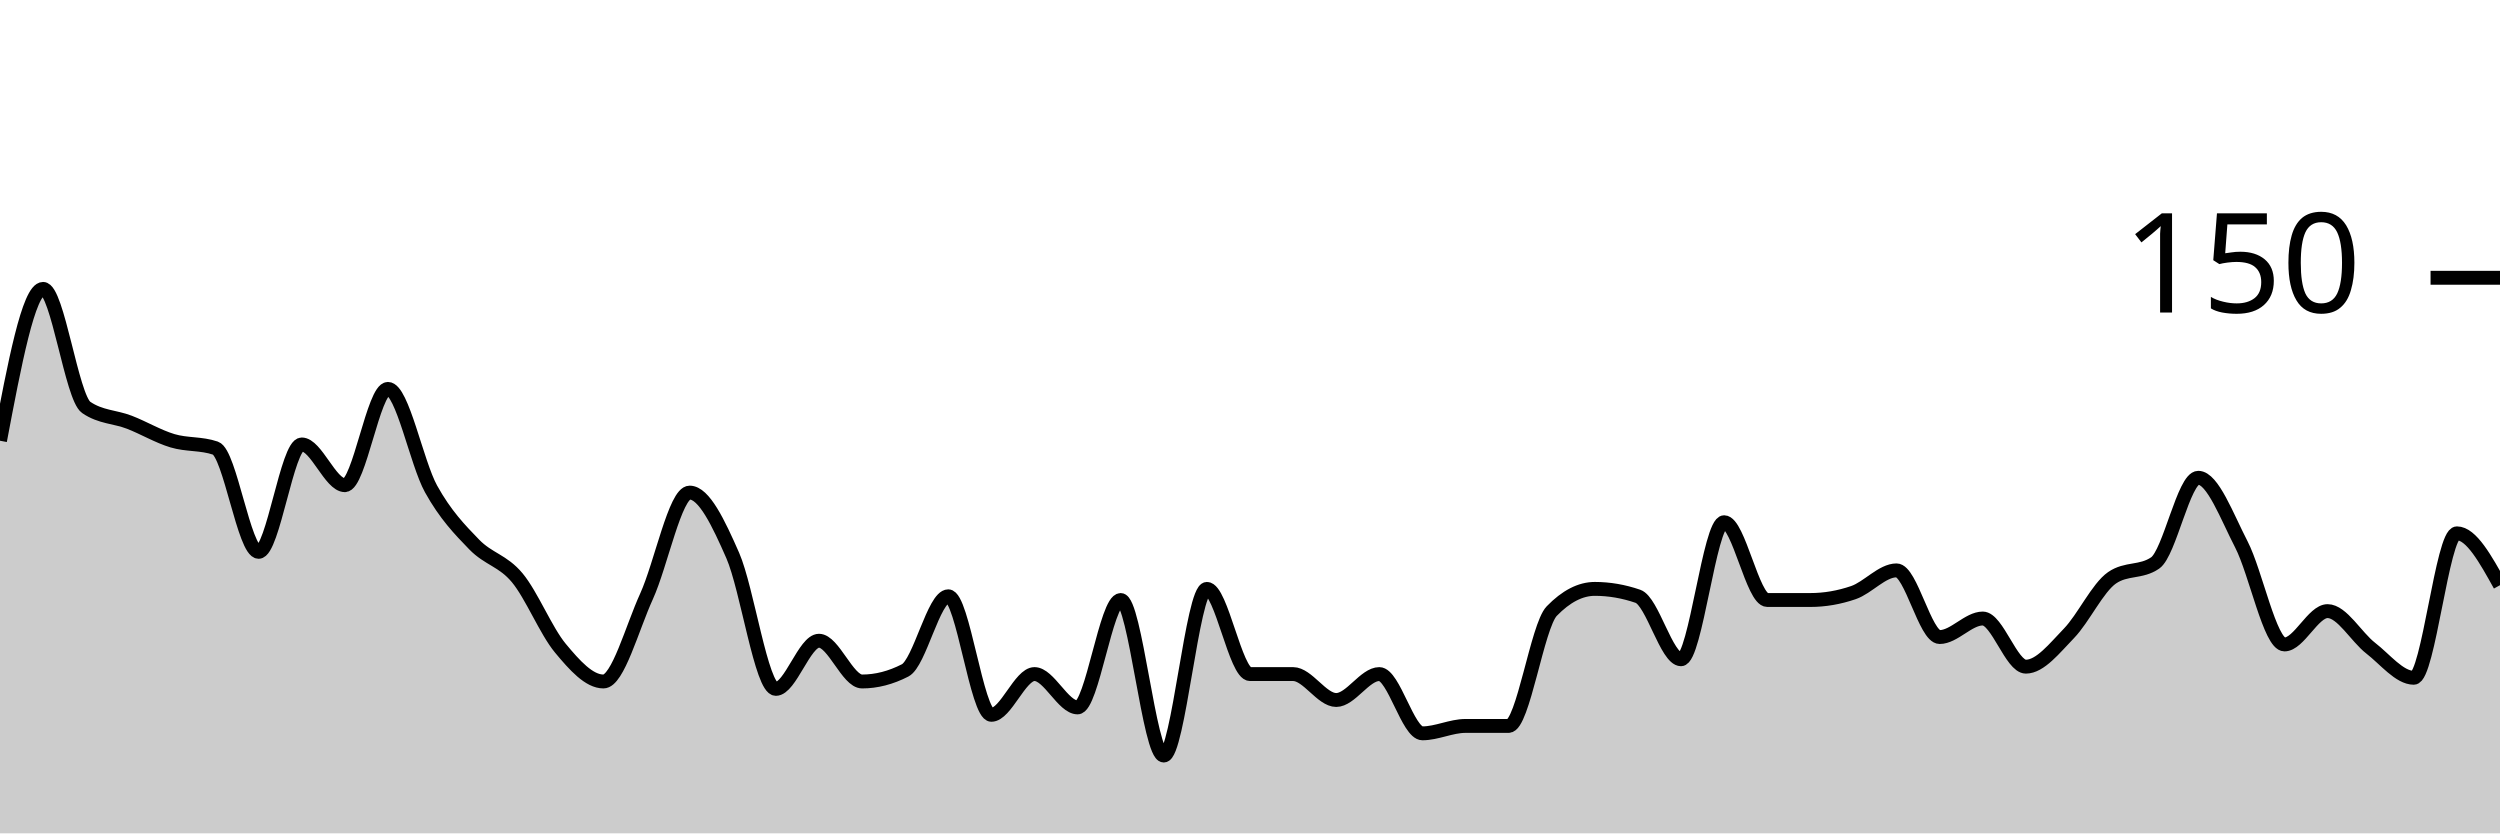
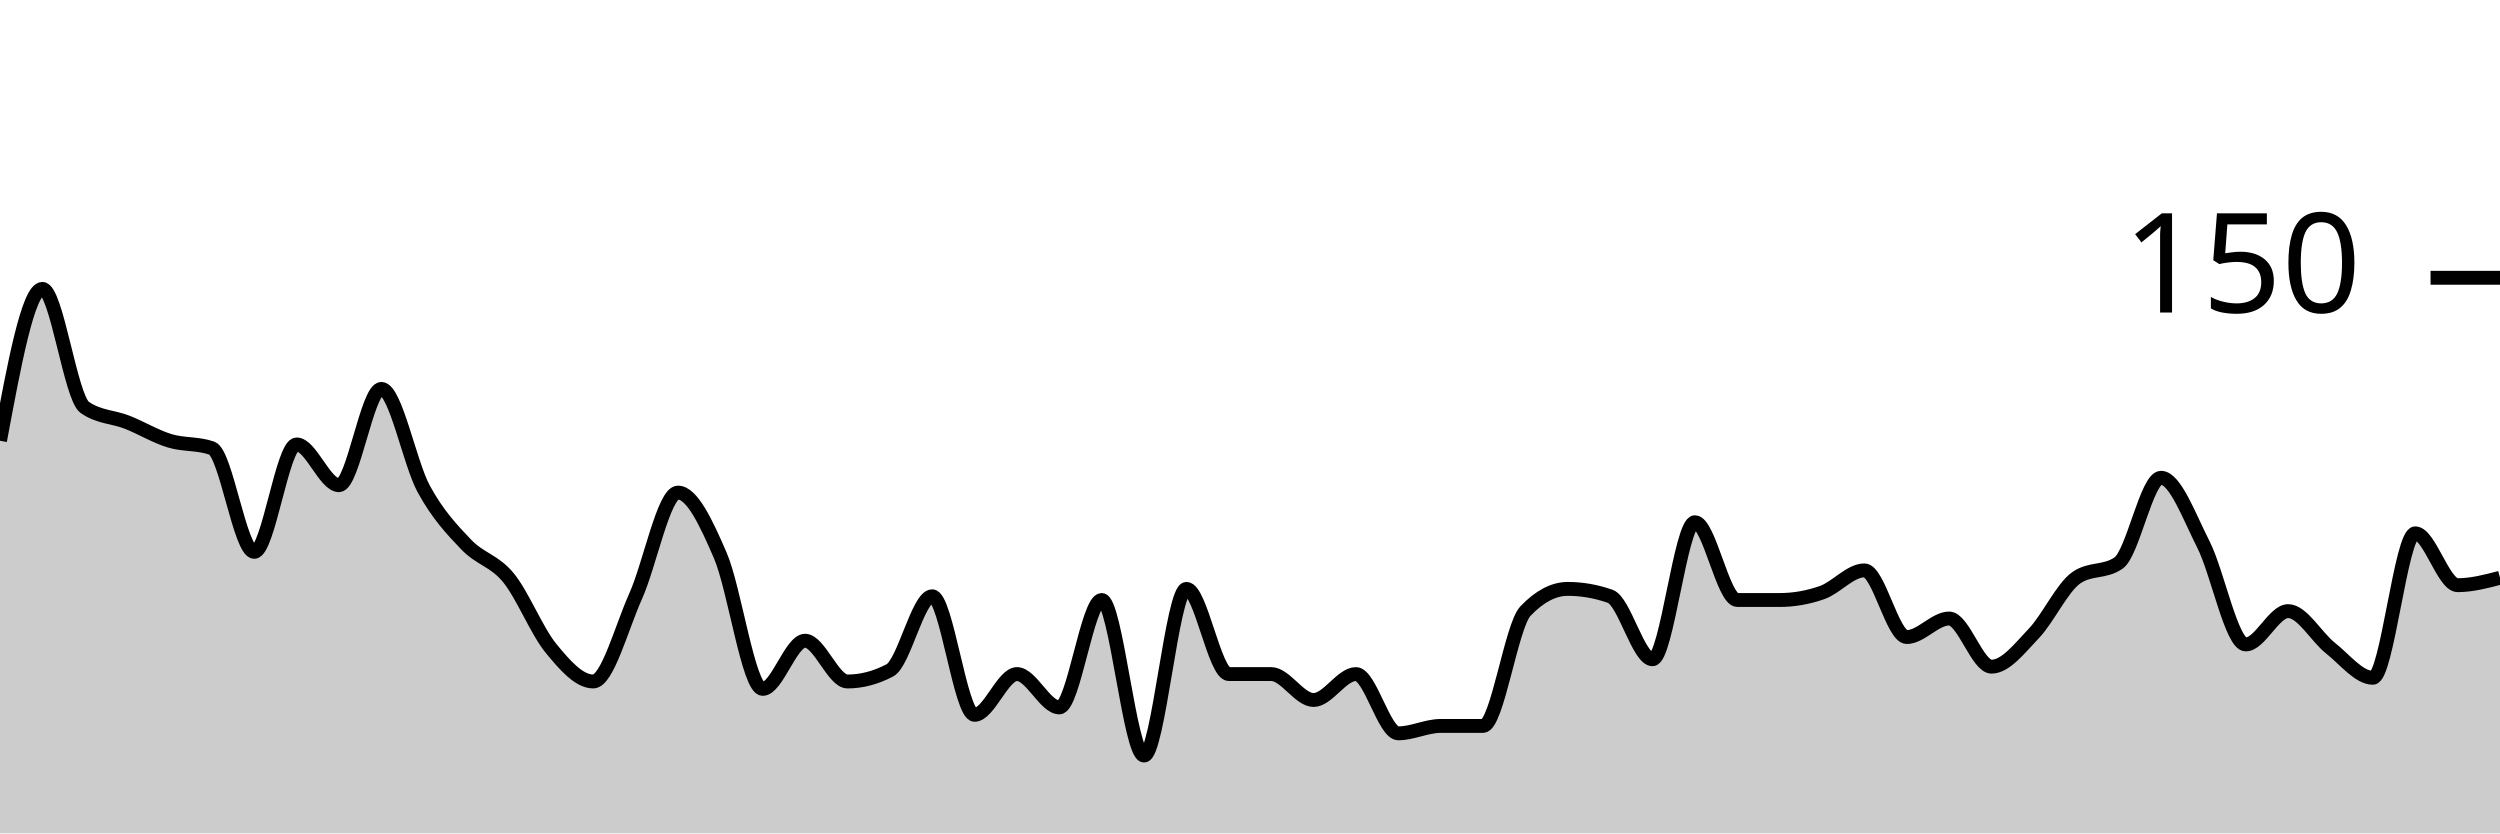
<svg xmlns="http://www.w3.org/2000/svg" viewBox="0 0 180 60">
  <g transform="translate(0,20)">
-     <path class="area" fill="rgba(0, 0, 0, 0.2)" d="M0,11.733C1.034,6.267,2.069,0.8,3.103,0.8C4.138,0.8,5.172,8.622,6.207,9.333C7.241,10.044,8.276,10,9.31,10.4C10.345,10.8,11.379,11.422,12.414,11.733C13.448,12.044,14.483,11.911,15.517,12.267C16.552,12.622,17.586,19.733,18.621,19.733C19.655,19.733,20.69,12,21.724,12C22.759,12,23.793,14.933,24.828,14.933C25.862,14.933,26.897,8,27.931,8C28.966,8,30,13.333,31.034,15.2C32.069,17.067,33.103,18.133,34.138,19.2C35.172,20.267,36.207,20.356,37.241,21.6C38.276,22.844,39.31,25.422,40.345,26.667C41.379,27.911,42.414,29.067,43.448,29.067C44.483,29.067,45.517,25.2,46.552,22.933C47.586,20.667,48.621,15.467,49.655,15.467C50.69,15.467,51.724,17.644,52.759,20C53.793,22.356,54.828,29.6,55.862,29.6C56.897,29.6,57.931,26.133,58.966,26.133C60,26.133,61.034,29.067,62.069,29.067C63.103,29.067,64.138,28.8,65.172,28.267C66.207,27.733,67.241,22.933,68.276,22.933C69.31,22.933,70.345,31.467,71.379,31.467C72.414,31.467,73.448,28.533,74.483,28.533C75.517,28.533,76.552,30.933,77.586,30.933C78.621,30.933,79.655,23.2,80.69,23.2C81.724,23.2,82.759,34.4,83.793,34.4C84.828,34.4,85.862,22.4,86.897,22.4C87.931,22.4,88.966,28.533,90,28.533C91.034,28.533,92.069,28.533,93.103,28.533C94.138,28.533,95.172,30.4,96.207,30.4C97.241,30.4,98.276,28.533,99.31,28.533C100.345,28.533,101.379,32.8,102.414,32.8C103.448,32.8,104.483,32.267,105.517,32.267C106.552,32.267,107.586,32.267,108.621,32.267C109.655,32.267,110.69,25.067,111.724,24C112.759,22.933,113.793,22.4,114.828,22.4C115.862,22.4,116.897,22.578,117.931,22.933C118.966,23.289,120,27.467,121.034,27.467C122.069,27.467,123.103,17.6,124.138,17.6C125.172,17.6,126.207,23.2,127.241,23.2C128.276,23.2,129.31,23.2,130.345,23.2C131.379,23.2,132.414,23.022,133.448,22.667C134.483,22.311,135.517,21.067,136.552,21.067C137.586,21.067,138.621,25.867,139.655,25.867C140.69,25.867,141.724,24.533,142.759,24.533C143.793,24.533,144.828,28,145.862,28C146.897,28,147.931,26.667,148.966,25.6C150,24.533,151.034,22.311,152.069,21.6C153.103,20.889,154.138,21.244,155.172,20.533C156.207,19.822,157.241,14.4,158.276,14.4C159.31,14.4,160.345,17.2,161.379,19.2C162.414,21.2,163.448,26.4,164.483,26.4C165.517,26.4,166.552,24,167.586,24C168.621,24,169.655,25.867,170.69,26.667C171.724,27.467,172.759,28.8,173.793,28.8C174.828,28.8,175.862,18.4,176.897,18.4C177.931,18.4,178.966,20.267,180,22.133L180,40C178.966,40,177.931,40,176.897,40C175.862,40,174.828,40,173.793,40C172.759,40,171.724,40,170.69,40C169.655,40,168.621,40,167.586,40C166.552,40,165.517,40,164.483,40C163.448,40,162.414,40,161.379,40C160.345,40,159.31,40,158.276,40C157.241,40,156.207,40,155.172,40C154.138,40,153.103,40,152.069,40C151.034,40,150,40,148.966,40C147.931,40,146.897,40,145.862,40C144.828,40,143.793,40,142.759,40C141.724,40,140.69,40,139.655,40C138.621,40,137.586,40,136.552,40C135.517,40,134.483,40,133.448,40C132.414,40,131.379,40,130.345,40C129.31,40,128.276,40,127.241,40C126.207,40,125.172,40,124.138,40C123.103,40,122.069,40,121.034,40C120,40,118.966,40,117.931,40C116.897,40,115.862,40,114.828,40C113.793,40,112.759,40,111.724,40C110.69,40,109.655,40,108.621,40C107.586,40,106.552,40,105.517,40C104.483,40,103.448,40,102.414,40C101.379,40,100.345,40,99.31,40C98.276,40,97.241,40,96.207,40C95.172,40,94.138,40,93.103,40C92.069,40,91.034,40,90,40C88.966,40,87.931,40,86.897,40C85.862,40,84.828,40,83.793,40C82.759,40,81.724,40,80.69,40C79.655,40,78.621,40,77.586,40C76.552,40,75.517,40,74.483,40C73.448,40,72.414,40,71.379,40C70.345,40,69.31,40,68.276,40C67.241,40,66.207,40,65.172,40C64.138,40,63.103,40,62.069,40C61.034,40,60,40,58.966,40C57.931,40,56.897,40,55.862,40C54.828,40,53.793,40,52.759,40C51.724,40,50.69,40,49.655,40C48.621,40,47.586,40,46.552,40C45.517,40,44.483,40,43.448,40C42.414,40,41.379,40,40.345,40C39.31,40,38.276,40,37.241,40C36.207,40,35.172,40,34.138,40C33.103,40,32.069,40,31.034,40C30,40,28.966,40,27.931,40C26.897,40,25.862,40,24.828,40C23.793,40,22.759,40,21.724,40C20.69,40,19.655,40,18.621,40C17.586,40,16.552,40,15.517,40C14.483,40,13.448,40,12.414,40C11.379,40,10.345,40,9.31,40C8.276,40,7.241,40,6.207,40C5.172,40,4.138,40,3.103,40C2.069,40,1.034,40,0,40Z" />
-     <path class="line" stroke="black" fill="none" d="M0,11.733C1.034,6.267,2.069,0.8,3.103,0.8C4.138,0.8,5.172,8.622,6.207,9.333C7.241,10.044,8.276,10,9.31,10.4C10.345,10.8,11.379,11.422,12.414,11.733C13.448,12.044,14.483,11.911,15.517,12.267C16.552,12.622,17.586,19.733,18.621,19.733C19.655,19.733,20.69,12,21.724,12C22.759,12,23.793,14.933,24.828,14.933C25.862,14.933,26.897,8,27.931,8C28.966,8,30,13.333,31.034,15.2C32.069,17.067,33.103,18.133,34.138,19.2C35.172,20.267,36.207,20.356,37.241,21.6C38.276,22.844,39.31,25.422,40.345,26.667C41.379,27.911,42.414,29.067,43.448,29.067C44.483,29.067,45.517,25.2,46.552,22.933C47.586,20.667,48.621,15.467,49.655,15.467C50.69,15.467,51.724,17.644,52.759,20C53.793,22.356,54.828,29.6,55.862,29.6C56.897,29.6,57.931,26.133,58.966,26.133C60,26.133,61.034,29.067,62.069,29.067C63.103,29.067,64.138,28.8,65.172,28.267C66.207,27.733,67.241,22.933,68.276,22.933C69.31,22.933,70.345,31.467,71.379,31.467C72.414,31.467,73.448,28.533,74.483,28.533C75.517,28.533,76.552,30.933,77.586,30.933C78.621,30.933,79.655,23.2,80.69,23.2C81.724,23.2,82.759,34.4,83.793,34.4C84.828,34.4,85.862,22.4,86.897,22.4C87.931,22.4,88.966,28.533,90,28.533C91.034,28.533,92.069,28.533,93.103,28.533C94.138,28.533,95.172,30.4,96.207,30.4C97.241,30.4,98.276,28.533,99.31,28.533C100.345,28.533,101.379,32.8,102.414,32.8C103.448,32.8,104.483,32.267,105.517,32.267C106.552,32.267,107.586,32.267,108.621,32.267C109.655,32.267,110.69,25.067,111.724,24C112.759,22.933,113.793,22.4,114.828,22.4C115.862,22.4,116.897,22.578,117.931,22.933C118.966,23.289,120,27.467,121.034,27.467C122.069,27.467,123.103,17.6,124.138,17.6C125.172,17.6,126.207,23.2,127.241,23.2C128.276,23.2,129.31,23.2,130.345,23.2C131.379,23.2,132.414,23.022,133.448,22.667C134.483,22.311,135.517,21.067,136.552,21.067C137.586,21.067,138.621,25.867,139.655,25.867C140.69,25.867,141.724,24.533,142.759,24.533C143.793,24.533,144.828,28,145.862,28C146.897,28,147.931,26.667,148.966,25.6C150,24.533,151.034,22.311,152.069,21.6C153.103,20.889,154.138,21.244,155.172,20.533C156.207,19.822,157.241,14.4,158.276,14.4C159.31,14.4,160.345,17.2,161.379,19.2C162.414,21.2,163.448,26.4,164.483,26.4C165.517,26.4,166.552,24,167.586,24C168.621,24,169.655,25.867,170.69,26.667C171.724,27.467,172.759,28.8,173.793,28.8C174.828,28.8,175.862,18.4,176.897,18.4C177.931,18.4,178.966,20.267,180,22.133" />
+     <path class="area" fill="rgba(0, 0, 0, 0.2)" d="M0,11.733C1.017,6.267,2.034,0.8,3.051,0.8C4.068,0.8,5.085,8.622,6.102,9.333C7.119,10.044,8.136,10,9.153,10.4C10.169,10.8,11.186,11.422,12.203,11.733C13.22,12.044,14.237,11.911,15.254,12.267C16.271,12.622,17.288,19.733,18.305,19.733C19.322,19.733,20.339,12,21.356,12C22.373,12,23.39,14.933,24.407,14.933C25.424,14.933,26.441,8,27.458,8C28.475,8,29.492,13.333,30.508,15.2C31.525,17.067,32.542,18.133,33.559,19.2C34.576,20.267,35.593,20.356,36.61,21.6C37.627,22.844,38.644,25.422,39.661,26.667C40.678,27.911,41.695,29.067,42.712,29.067C43.729,29.067,44.746,25.2,45.763,22.933C46.78,20.667,47.797,15.467,48.814,15.467C49.831,15.467,50.847,17.644,51.864,20C52.881,22.356,53.898,29.6,54.915,29.6C55.932,29.6,56.949,26.133,57.966,26.133C58.983,26.133,60,29.067,61.017,29.067C62.034,29.067,63.051,28.8,64.068,28.267C65.085,27.733,66.102,22.933,67.119,22.933C68.136,22.933,69.153,31.467,70.169,31.467C71.186,31.467,72.203,28.533,73.22,28.533C74.237,28.533,75.254,30.933,76.271,30.933C77.288,30.933,78.305,23.2,79.322,23.2C80.339,23.2,81.356,34.4,82.373,34.4C83.39,34.4,84.407,22.4,85.424,22.4C86.441,22.4,87.458,28.533,88.475,28.533C89.492,28.533,90.508,28.533,91.525,28.533C92.542,28.533,93.559,30.4,94.576,30.4C95.593,30.4,96.61,28.533,97.627,28.533C98.644,28.533,99.661,32.8,100.678,32.8C101.695,32.8,102.712,32.267,103.729,32.267C104.746,32.267,105.763,32.267,106.78,32.267C107.797,32.267,108.814,25.067,109.831,24C110.847,22.933,111.864,22.4,112.881,22.4C113.898,22.4,114.915,22.578,115.932,22.933C116.949,23.289,117.966,27.467,118.983,27.467C120,27.467,121.017,17.6,122.034,17.6C123.051,17.6,124.068,23.2,125.085,23.2C126.102,23.2,127.119,23.2,128.136,23.2C129.153,23.2,130.169,23.022,131.186,22.667C132.203,22.311,133.22,21.067,134.237,21.067C135.254,21.067,136.271,25.867,137.288,25.867C138.305,25.867,139.322,24.533,140.339,24.533C141.356,24.533,142.373,28,143.39,28C144.407,28,145.424,26.667,146.441,25.6C147.458,24.533,148.475,22.311,149.492,21.6C150.508,20.889,151.525,21.244,152.542,20.533C153.559,19.822,154.576,14.4,155.593,14.4C156.61,14.4,157.627,17.2,158.644,19.2C159.661,21.2,160.678,26.4,161.695,26.4C162.712,26.4,163.729,24,164.746,24C165.763,24,166.78,25.867,167.797,26.667C168.814,27.467,169.831,28.8,170.847,28.8C171.864,28.8,172.881,18.4,173.898,18.4C174.915,18.4,175.932,22.133,176.949,22.133C177.966,22.133,178.983,21.867,180,21.6L180,40C178.983,40,177.966,40,176.949,40C175.932,40,174.915,40,173.898,40C172.881,40,171.864,40,170.847,40C169.831,40,168.814,40,167.797,40C166.78,40,165.763,40,164.746,40C163.729,40,162.712,40,161.695,40C160.678,40,159.661,40,158.644,40C157.627,40,156.61,40,155.593,40C154.576,40,153.559,40,152.542,40C151.525,40,150.508,40,149.492,40C148.475,40,147.458,40,146.441,40C145.424,40,144.407,40,143.39,40C142.373,40,141.356,40,140.339,40C139.322,40,138.305,40,137.288,40C136.271,40,135.254,40,134.237,40C133.22,40,132.203,40,131.186,40C130.169,40,129.153,40,128.136,40C127.119,40,126.102,40,125.085,40C124.068,40,123.051,40,122.034,40C121.017,40,120,40,118.983,40C117.966,40,116.949,40,115.932,40C114.915,40,113.898,40,112.881,40C111.864,40,110.847,40,109.831,40C108.814,40,107.797,40,106.78,40C105.763,40,104.746,40,103.729,40C102.712,40,101.695,40,100.678,40C99.661,40,98.644,40,97.627,40C96.61,40,95.593,40,94.576,40C93.559,40,92.542,40,91.525,40C90.508,40,89.492,40,88.475,40C87.458,40,86.441,40,85.424,40C84.407,40,83.39,40,82.373,40C81.356,40,80.339,40,79.322,40C78.305,40,77.288,40,76.271,40C75.254,40,74.237,40,73.22,40C72.203,40,71.186,40,70.169,40C69.153,40,68.136,40,67.119,40C66.102,40,65.085,40,64.068,40C63.051,40,62.034,40,61.017,40C60,40,58.983,40,57.966,40C56.949,40,55.932,40,54.915,40C53.898,40,52.881,40,51.864,40C50.847,40,49.831,40,48.814,40C47.797,40,46.78,40,45.763,40C44.746,40,43.729,40,42.712,40C41.695,40,40.678,40,39.661,40C38.644,40,37.627,40,36.61,40C35.593,40,34.576,40,33.559,40C32.542,40,31.525,40,30.508,40C29.492,40,28.475,40,27.458,40C26.441,40,25.424,40,24.407,40C23.39,40,22.373,40,21.356,40C20.339,40,19.322,40,18.305,40C17.288,40,16.271,40,15.254,40C14.237,40,13.22,40,12.203,40C11.186,40,10.169,40,9.153,40C8.136,40,7.119,40,6.102,40C5.085,40,4.068,40,3.051,40C2.034,40,1.017,40,0,40Z" />
+     <path class="line" stroke="black" fill="none" d="M0,11.733C1.017,6.267,2.034,0.8,3.051,0.8C4.068,0.8,5.085,8.622,6.102,9.333C7.119,10.044,8.136,10,9.153,10.4C10.169,10.8,11.186,11.422,12.203,11.733C13.22,12.044,14.237,11.911,15.254,12.267C16.271,12.622,17.288,19.733,18.305,19.733C19.322,19.733,20.339,12,21.356,12C22.373,12,23.39,14.933,24.407,14.933C25.424,14.933,26.441,8,27.458,8C28.475,8,29.492,13.333,30.508,15.2C31.525,17.067,32.542,18.133,33.559,19.2C34.576,20.267,35.593,20.356,36.61,21.6C37.627,22.844,38.644,25.422,39.661,26.667C40.678,27.911,41.695,29.067,42.712,29.067C43.729,29.067,44.746,25.2,45.763,22.933C46.78,20.667,47.797,15.467,48.814,15.467C49.831,15.467,50.847,17.644,51.864,20C52.881,22.356,53.898,29.6,54.915,29.6C55.932,29.6,56.949,26.133,57.966,26.133C58.983,26.133,60,29.067,61.017,29.067C62.034,29.067,63.051,28.8,64.068,28.267C65.085,27.733,66.102,22.933,67.119,22.933C68.136,22.933,69.153,31.467,70.169,31.467C71.186,31.467,72.203,28.533,73.22,28.533C74.237,28.533,75.254,30.933,76.271,30.933C77.288,30.933,78.305,23.2,79.322,23.2C80.339,23.2,81.356,34.4,82.373,34.4C83.39,34.4,84.407,22.4,85.424,22.4C86.441,22.4,87.458,28.533,88.475,28.533C89.492,28.533,90.508,28.533,91.525,28.533C92.542,28.533,93.559,30.4,94.576,30.4C95.593,30.4,96.61,28.533,97.627,28.533C98.644,28.533,99.661,32.8,100.678,32.8C101.695,32.8,102.712,32.267,103.729,32.267C104.746,32.267,105.763,32.267,106.78,32.267C107.797,32.267,108.814,25.067,109.831,24C110.847,22.933,111.864,22.4,112.881,22.4C113.898,22.4,114.915,22.578,115.932,22.933C116.949,23.289,117.966,27.467,118.983,27.467C120,27.467,121.017,17.6,122.034,17.6C123.051,17.6,124.068,23.2,125.085,23.2C126.102,23.2,127.119,23.2,128.136,23.2C129.153,23.2,130.169,23.022,131.186,22.667C132.203,22.311,133.22,21.067,134.237,21.067C135.254,21.067,136.271,25.867,137.288,25.867C138.305,25.867,139.322,24.533,140.339,24.533C141.356,24.533,142.373,28,143.39,28C144.407,28,145.424,26.667,146.441,25.6C147.458,24.533,148.475,22.311,149.492,21.6C150.508,20.889,151.525,21.244,152.542,20.533C153.559,19.822,154.576,14.4,155.593,14.4C156.61,14.4,157.627,17.2,158.644,19.2C159.661,21.2,160.678,26.4,161.695,26.4C162.712,26.4,163.729,24,164.746,24C165.763,24,166.78,25.867,167.797,26.667C168.814,27.467,169.831,28.8,170.847,28.8C171.864,28.8,172.881,18.4,173.898,18.4C174.915,18.4,175.932,22.133,176.949,22.133C177.966,22.133,178.983,21.867,180,21.6" />
    <path class="axis-ceiling" stroke-width="1" stroke="black" fill="none" d="M175,0L180,0" />
    <text class="axis-ceiling-label" font-family="sans-serif" text-anchor="end" font-size="10px" x="170" y="2.5">150</text>
  </g>
</svg>
